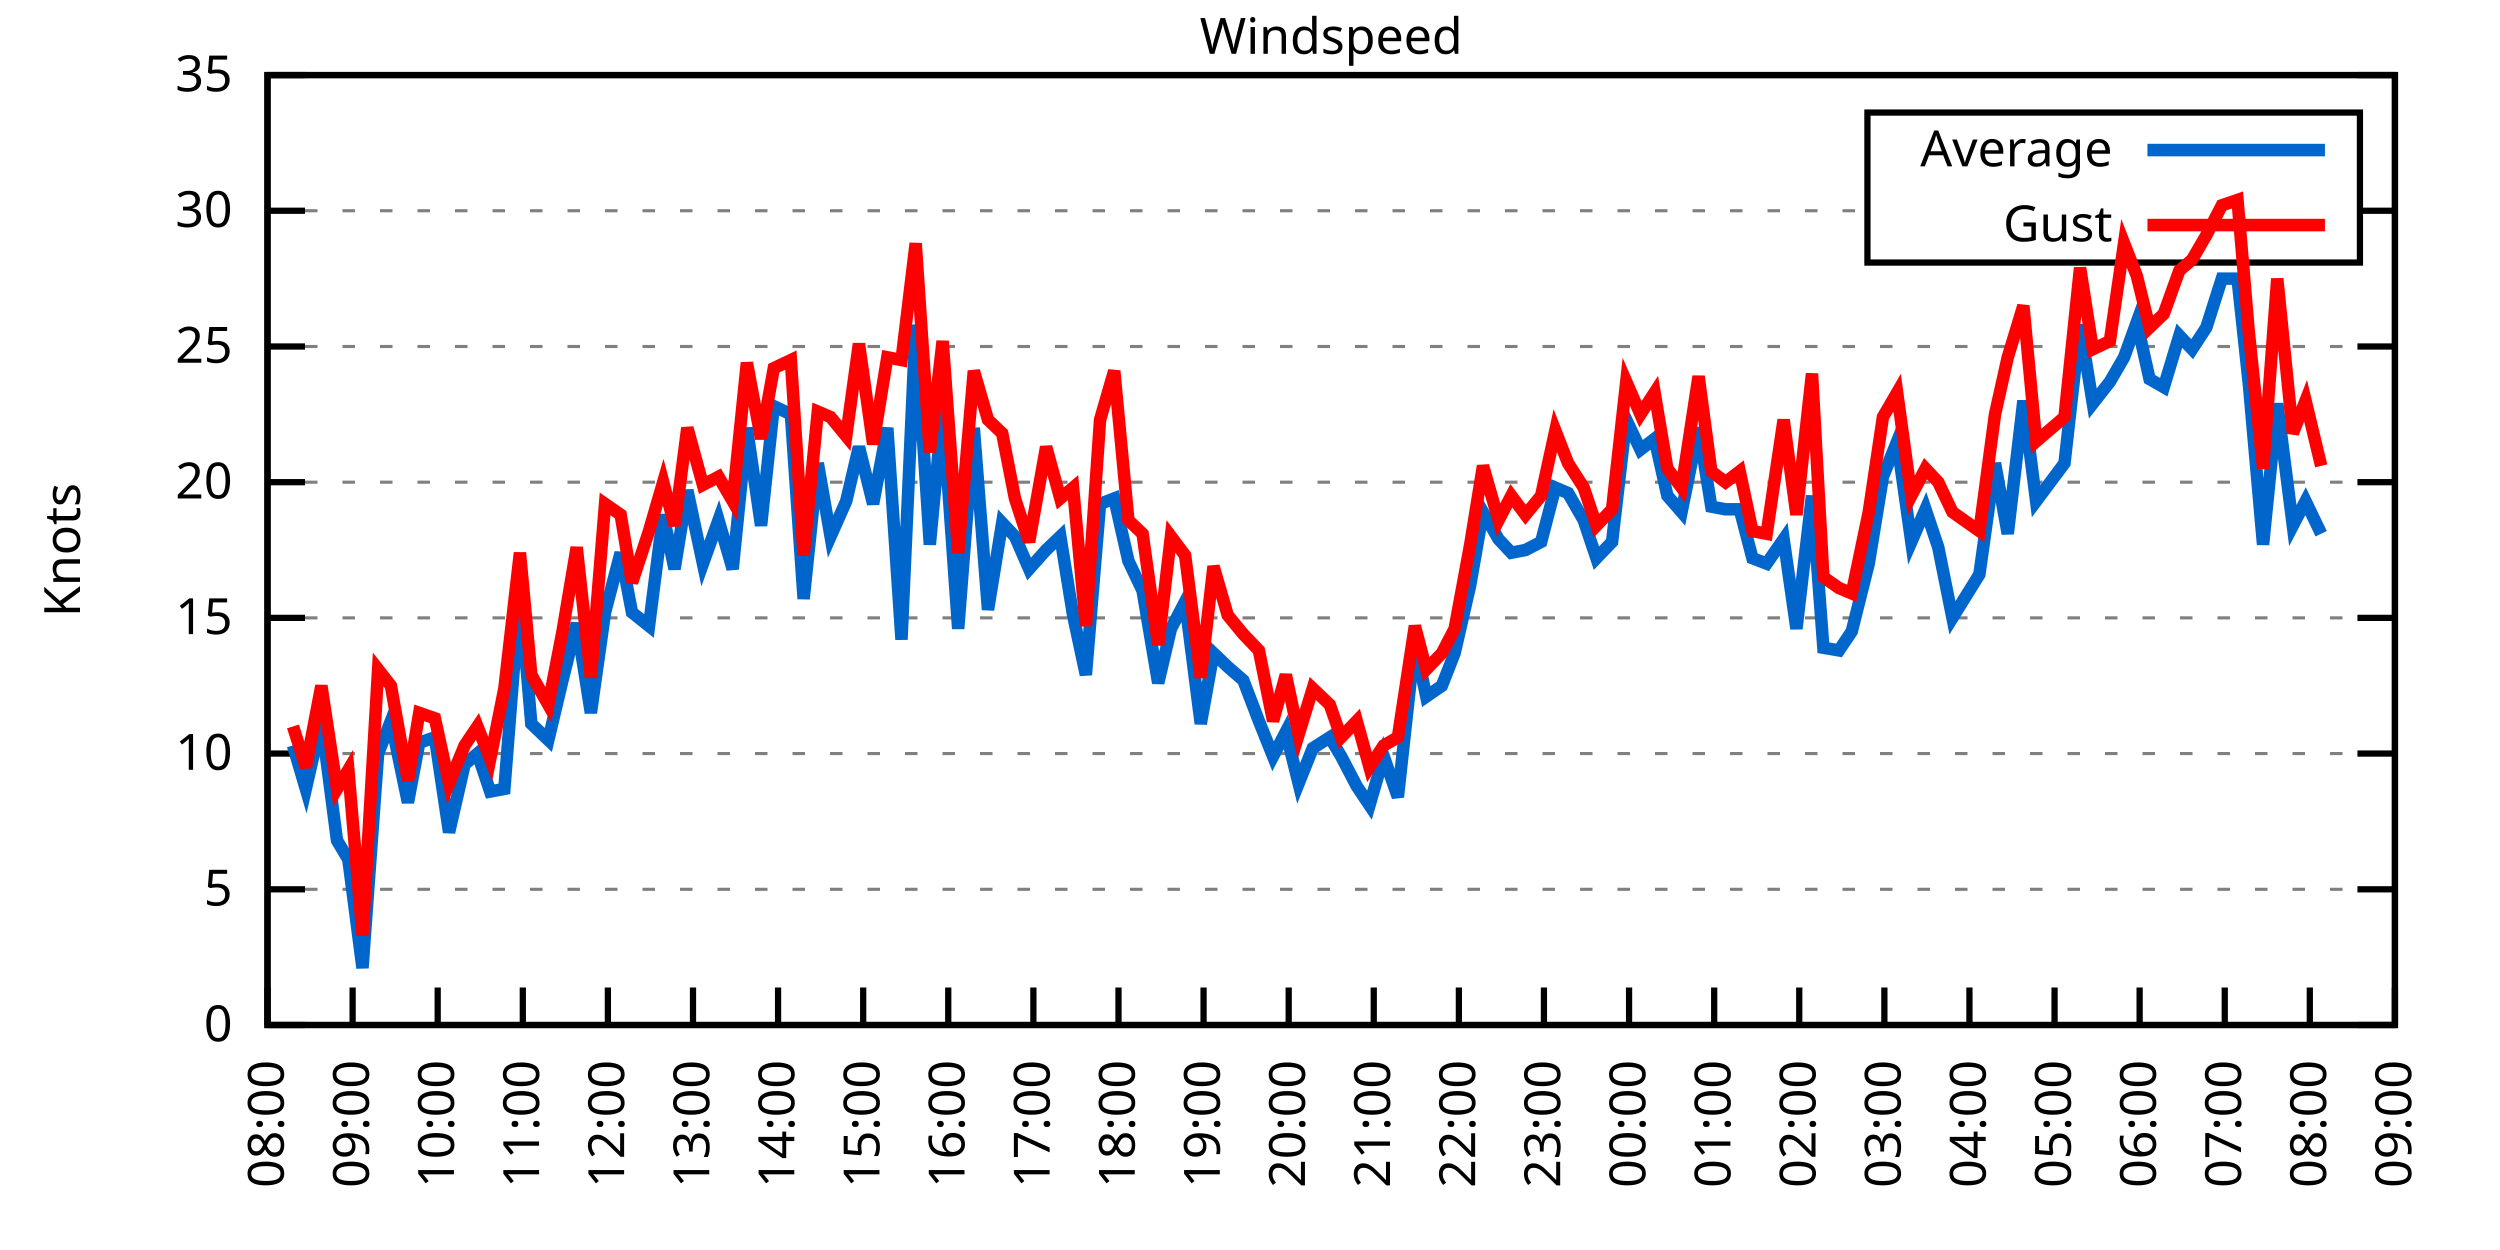
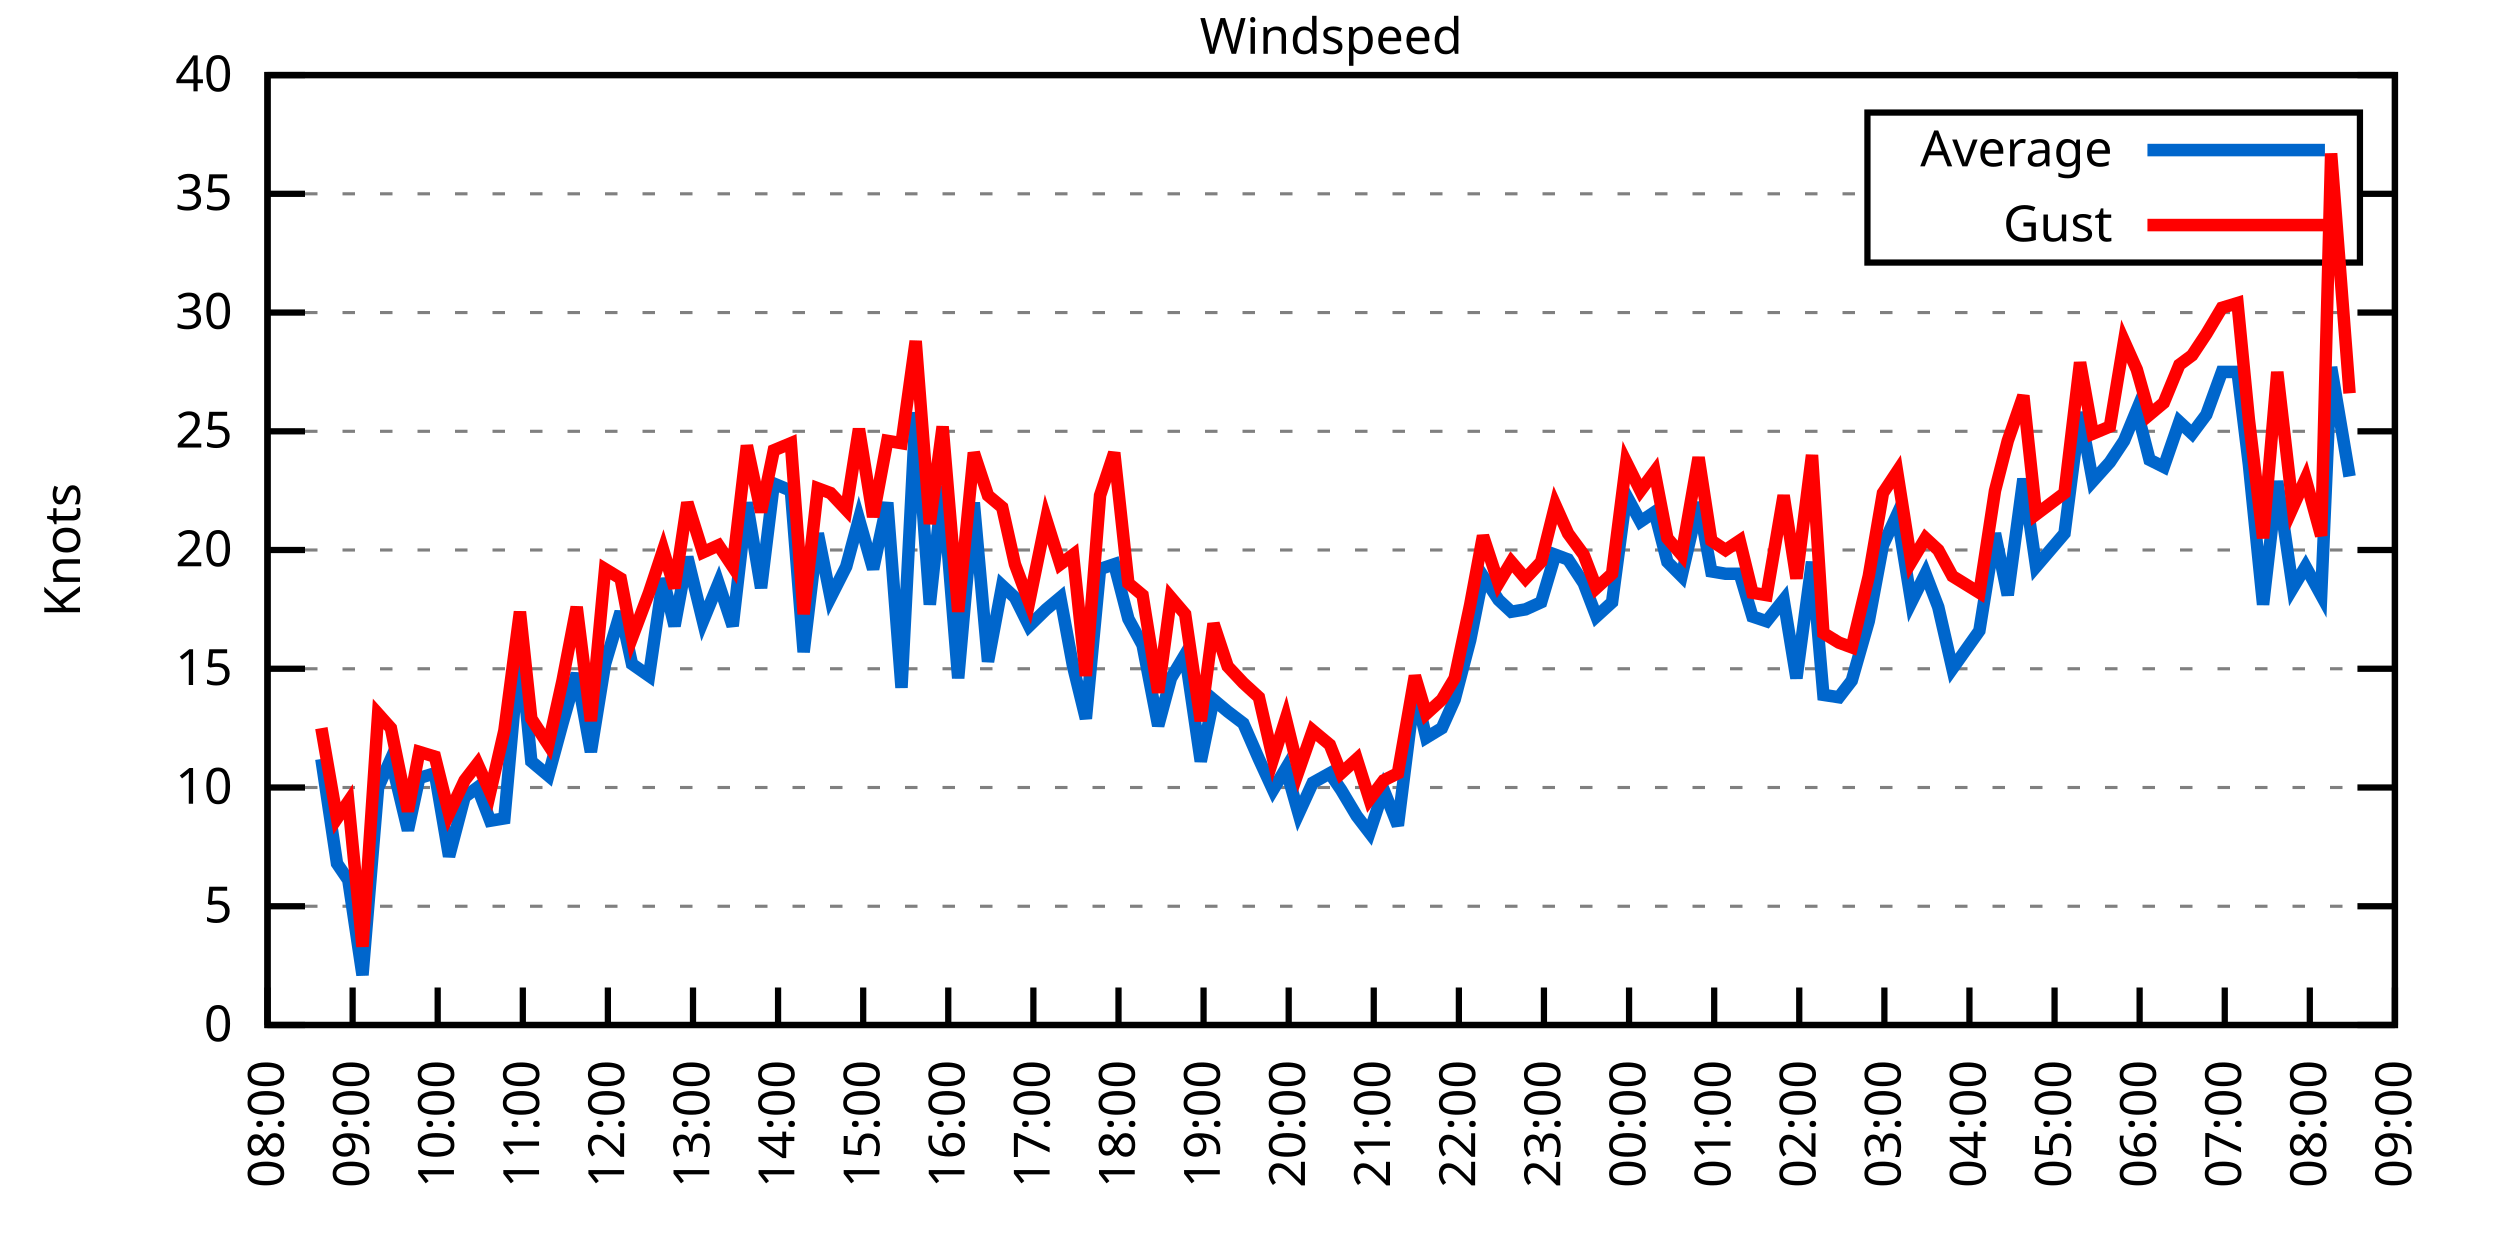
<svg xmlns="http://www.w3.org/2000/svg" xmlns:xlink="http://www.w3.org/1999/xlink" width="400" height="200" viewBox="0 0 400 200">
  <g id="gnuplot_canvas">
    <rect x="0" y="0" width="400" height="200" fill="none" />
    <defs>
      <circle id="gpDot" r="0.5" stroke-width="0.5" stroke="currentColor" />
      <path id="gpPt0" stroke-width="0.333" stroke="currentColor" d="M-1,0 h2 M0,-1 v2" />
      <path id="gpPt1" stroke-width="0.333" stroke="currentColor" d="M-1,-1 L1,1 M1,-1 L-1,1" />
      <path id="gpPt2" stroke-width="0.333" stroke="currentColor" d="M-1,0 L1,0 M0,-1 L0,1 M-1,-1 L1,1 M-1,1 L1,-1" />
      <rect id="gpPt3" stroke-width="0.333" stroke="currentColor" x="-1" y="-1" width="2" height="2" />
      <rect id="gpPt4" stroke-width="0.333" stroke="currentColor" fill="currentColor" x="-1" y="-1" width="2" height="2" />
      <circle id="gpPt5" stroke-width="0.333" stroke="currentColor" cx="0" cy="0" r="1" />
      <use xlink:href="#gpPt5" id="gpPt6" fill="currentColor" stroke="none" />
      <path id="gpPt7" stroke-width="0.333" stroke="currentColor" d="M0,-1.33 L-1.33,0.67 L1.33,0.67 z" />
      <use xlink:href="#gpPt7" id="gpPt8" fill="currentColor" stroke="none" />
      <use xlink:href="#gpPt7" id="gpPt9" stroke="currentColor" transform="rotate(180)" />
      <use xlink:href="#gpPt9" id="gpPt10" fill="currentColor" stroke="none" />
      <use xlink:href="#gpPt3" id="gpPt11" stroke="currentColor" transform="rotate(45)" />
      <use xlink:href="#gpPt11" id="gpPt12" fill="currentColor" stroke="none" />
      <path id="gpPt13" stroke-width="0.333" stroke="currentColor" d="M0,1.330 L1.265,0.411 L0.782,-1.067 L-0.782,-1.076 L-1.265,0.411 z" />
      <use xlink:href="#gpPt13" id="gpPt14" fill="currentColor" stroke="none" />
      <filter id="textbox" filterUnits="objectBoundingBox" x="0" y="0" height="1" width="1">
        <feFlood flood-color="white" flood-opacity="1" result="bgnd" />
        <feComposite in="SourceGraphic" in2="bgnd" operator="atop" />
      </filter>
      <filter id="greybox" filterUnits="objectBoundingBox" x="0" y="0" height="1" width="1">
        <feFlood flood-color="lightgrey" flood-opacity="1" result="grey" />
        <feComposite in="SourceGraphic" in2="grey" operator="atop" />
      </filter>
    </defs>
    <g fill="none" color="white" stroke="currentColor" stroke-width="1.00" stroke-linecap="butt" stroke-linejoin="miter">
</g>
    <g fill="none" color="black" stroke="currentColor" stroke-width="1.00" stroke-linecap="butt" stroke-linejoin="miter">
      <g stroke="none" shape-rendering="crispEdges">
        <polygon fill="rgb(255, 255, 255)" points="42.80,164.00 383.18,164.00 383.18,12.02 42.80,12.02 " />
      </g>
    </g>
    <g fill="none" color="black" stroke="currentColor" stroke-width="1.00" stroke-linecap="butt" stroke-linejoin="miter">
</g>
    <g fill="none" color="black" stroke="black" stroke-width="0.50" stroke-linecap="butt" stroke-linejoin="miter">
</g>
    <g fill="none" color="gray" stroke="currentColor" stroke-width="0.50" stroke-linecap="butt" stroke-linejoin="miter">
      <path stroke="gray" stroke-dasharray="2,4" class="gridline" d="M42.80,164.00 L383.19,164.00  " />
    </g>
    <g fill="none" color="gray" stroke="gray" stroke-width="1.00" stroke-linecap="butt" stroke-linejoin="miter">
</g>
    <g fill="none" color="black" stroke="currentColor" stroke-width="1.00" stroke-linecap="butt" stroke-linejoin="miter">
      <path stroke="black" d="M42.80,164.00 L48.80,164.00 M383.19,164.00 L377.19,164.00  " />
      <g transform="translate(37.20,166.60)" stroke="none" fill="black" font-family="Sans" font-size="8.00" text-anchor="end">
        <text>
          <tspan font-family="Sans"> 0</tspan>
        </text>
      </g>
    </g>
    <g fill="none" color="black" stroke="currentColor" stroke-width="1.00" stroke-linecap="butt" stroke-linejoin="miter">
</g>
    <g fill="none" color="black" stroke="black" stroke-width="0.50" stroke-linecap="butt" stroke-linejoin="miter">
</g>
    <g fill="none" color="gray" stroke="currentColor" stroke-width="0.50" stroke-linecap="butt" stroke-linejoin="miter">
-       <path stroke="gray" stroke-dasharray="2,4" class="gridline" d="M42.80,142.29 L383.19,142.29  " />
-     </g>
-     <g fill="none" color="gray" stroke="gray" stroke-width="1.00" stroke-linecap="butt" stroke-linejoin="miter">
- </g>
-     <g fill="none" color="black" stroke="currentColor" stroke-width="1.00" stroke-linecap="butt" stroke-linejoin="miter">
-       <path stroke="black" d="M42.80,142.29 L48.80,142.29 M383.19,142.29 L377.19,142.29  " />
-       <g transform="translate(37.20,144.89)" stroke="none" fill="black" font-family="Sans" font-size="8.00" text-anchor="end">
+       <path stroke="gray" stroke-dasharray="2,4" class="gridline" d="M42.80,145.00 L383.19,145.00  " />
+     </g>
+     <g fill="none" color="gray" stroke="gray" stroke-width="1.00" stroke-linecap="butt" stroke-linejoin="miter">
+ </g>
+     <g fill="none" color="black" stroke="currentColor" stroke-width="1.00" stroke-linecap="butt" stroke-linejoin="miter">
+       <path stroke="black" d="M42.80,145.00 L48.80,145.00 M383.19,145.00 L377.19,145.00  " />
+       <g transform="translate(37.20,147.60)" stroke="none" fill="black" font-family="Sans" font-size="8.00" text-anchor="end">
        <text>
          <tspan font-family="Sans"> 5</tspan>
        </text>
      </g>
    </g>
    <g fill="none" color="black" stroke="currentColor" stroke-width="1.00" stroke-linecap="butt" stroke-linejoin="miter">
</g>
    <g fill="none" color="black" stroke="black" stroke-width="0.50" stroke-linecap="butt" stroke-linejoin="miter">
</g>
    <g fill="none" color="gray" stroke="currentColor" stroke-width="0.50" stroke-linecap="butt" stroke-linejoin="miter">
-       <path stroke="gray" stroke-dasharray="2,4" class="gridline" d="M42.80,120.57 L383.19,120.57  " />
-     </g>
-     <g fill="none" color="gray" stroke="gray" stroke-width="1.00" stroke-linecap="butt" stroke-linejoin="miter">
- </g>
-     <g fill="none" color="black" stroke="currentColor" stroke-width="1.00" stroke-linecap="butt" stroke-linejoin="miter">
-       <path stroke="black" d="M42.80,120.57 L48.80,120.57 M383.19,120.57 L377.19,120.57  " />
-       <g transform="translate(37.20,123.17)" stroke="none" fill="black" font-family="Sans" font-size="8.00" text-anchor="end">
+       <path stroke="gray" stroke-dasharray="2,4" class="gridline" d="M42.80,126.00 L383.19,126.00  " />
+     </g>
+     <g fill="none" color="gray" stroke="gray" stroke-width="1.00" stroke-linecap="butt" stroke-linejoin="miter">
+ </g>
+     <g fill="none" color="black" stroke="currentColor" stroke-width="1.00" stroke-linecap="butt" stroke-linejoin="miter">
+       <path stroke="black" d="M42.80,126.00 L48.80,126.00 M383.19,126.00 L377.19,126.00  " />
+       <g transform="translate(37.20,128.60)" stroke="none" fill="black" font-family="Sans" font-size="8.00" text-anchor="end">
        <text>
          <tspan font-family="Sans"> 10</tspan>
        </text>
      </g>
    </g>
    <g fill="none" color="black" stroke="currentColor" stroke-width="1.00" stroke-linecap="butt" stroke-linejoin="miter">
</g>
    <g fill="none" color="black" stroke="black" stroke-width="0.50" stroke-linecap="butt" stroke-linejoin="miter">
</g>
    <g fill="none" color="gray" stroke="currentColor" stroke-width="0.50" stroke-linecap="butt" stroke-linejoin="miter">
-       <path stroke="gray" stroke-dasharray="2,4" class="gridline" d="M42.80,98.86 L383.19,98.86  " />
-     </g>
-     <g fill="none" color="gray" stroke="gray" stroke-width="1.00" stroke-linecap="butt" stroke-linejoin="miter">
- </g>
-     <g fill="none" color="black" stroke="currentColor" stroke-width="1.00" stroke-linecap="butt" stroke-linejoin="miter">
-       <path stroke="black" d="M42.80,98.86 L48.80,98.86 M383.19,98.86 L377.19,98.86  " />
-       <g transform="translate(37.20,101.46)" stroke="none" fill="black" font-family="Sans" font-size="8.00" text-anchor="end">
+       <path stroke="gray" stroke-dasharray="2,4" class="gridline" d="M42.80,107.00 L383.19,107.00  " />
+     </g>
+     <g fill="none" color="gray" stroke="gray" stroke-width="1.00" stroke-linecap="butt" stroke-linejoin="miter">
+ </g>
+     <g fill="none" color="black" stroke="currentColor" stroke-width="1.00" stroke-linecap="butt" stroke-linejoin="miter">
+       <path stroke="black" d="M42.80,107.00 L48.80,107.00 M383.19,107.00 L377.19,107.00  " />
+       <g transform="translate(37.20,109.60)" stroke="none" fill="black" font-family="Sans" font-size="8.00" text-anchor="end">
        <text>
          <tspan font-family="Sans"> 15</tspan>
        </text>
      </g>
    </g>
    <g fill="none" color="black" stroke="currentColor" stroke-width="1.00" stroke-linecap="butt" stroke-linejoin="miter">
</g>
    <g fill="none" color="black" stroke="black" stroke-width="0.50" stroke-linecap="butt" stroke-linejoin="miter">
</g>
    <g fill="none" color="gray" stroke="currentColor" stroke-width="0.50" stroke-linecap="butt" stroke-linejoin="miter">
-       <path stroke="gray" stroke-dasharray="2,4" class="gridline" d="M42.80,77.15 L383.19,77.15  " />
-     </g>
-     <g fill="none" color="gray" stroke="gray" stroke-width="1.00" stroke-linecap="butt" stroke-linejoin="miter">
- </g>
-     <g fill="none" color="black" stroke="currentColor" stroke-width="1.00" stroke-linecap="butt" stroke-linejoin="miter">
-       <path stroke="black" d="M42.80,77.15 L48.80,77.15 M383.19,77.15 L377.19,77.15  " />
-       <g transform="translate(37.20,79.75)" stroke="none" fill="black" font-family="Sans" font-size="8.00" text-anchor="end">
+       <path stroke="gray" stroke-dasharray="2,4" class="gridline" d="M42.80,88.00 L383.19,88.00  " />
+     </g>
+     <g fill="none" color="gray" stroke="gray" stroke-width="1.00" stroke-linecap="butt" stroke-linejoin="miter">
+ </g>
+     <g fill="none" color="black" stroke="currentColor" stroke-width="1.00" stroke-linecap="butt" stroke-linejoin="miter">
+       <path stroke="black" d="M42.80,88.00 L48.80,88.00 M383.19,88.00 L377.19,88.00  " />
+       <g transform="translate(37.20,90.60)" stroke="none" fill="black" font-family="Sans" font-size="8.00" text-anchor="end">
        <text>
          <tspan font-family="Sans"> 20</tspan>
        </text>
      </g>
    </g>
    <g fill="none" color="black" stroke="currentColor" stroke-width="1.00" stroke-linecap="butt" stroke-linejoin="miter">
</g>
    <g fill="none" color="black" stroke="black" stroke-width="0.50" stroke-linecap="butt" stroke-linejoin="miter">
</g>
    <g fill="none" color="gray" stroke="currentColor" stroke-width="0.50" stroke-linecap="butt" stroke-linejoin="miter">
-       <path stroke="gray" stroke-dasharray="2,4" class="gridline" d="M42.80,55.44 L383.19,55.44  " />
-     </g>
-     <g fill="none" color="gray" stroke="gray" stroke-width="1.00" stroke-linecap="butt" stroke-linejoin="miter">
- </g>
-     <g fill="none" color="black" stroke="currentColor" stroke-width="1.00" stroke-linecap="butt" stroke-linejoin="miter">
-       <path stroke="black" d="M42.80,55.44 L48.80,55.44 M383.19,55.44 L377.19,55.44  " />
-       <g transform="translate(37.20,58.04)" stroke="none" fill="black" font-family="Sans" font-size="8.00" text-anchor="end">
+       <path stroke="gray" stroke-dasharray="2,4" class="gridline" d="M42.80,69.01 L383.19,69.01  " />
+     </g>
+     <g fill="none" color="gray" stroke="gray" stroke-width="1.00" stroke-linecap="butt" stroke-linejoin="miter">
+ </g>
+     <g fill="none" color="black" stroke="currentColor" stroke-width="1.00" stroke-linecap="butt" stroke-linejoin="miter">
+       <path stroke="black" d="M42.80,69.01 L48.80,69.01 M383.19,69.01 L377.19,69.01  " />
+       <g transform="translate(37.20,71.61)" stroke="none" fill="black" font-family="Sans" font-size="8.00" text-anchor="end">
        <text>
          <tspan font-family="Sans"> 25</tspan>
        </text>
      </g>
    </g>
    <g fill="none" color="black" stroke="currentColor" stroke-width="1.00" stroke-linecap="butt" stroke-linejoin="miter">
</g>
    <g fill="none" color="black" stroke="black" stroke-width="0.50" stroke-linecap="butt" stroke-linejoin="miter">
</g>
    <g fill="none" color="gray" stroke="currentColor" stroke-width="0.50" stroke-linecap="butt" stroke-linejoin="miter">
-       <path stroke="gray" stroke-dasharray="2,4" class="gridline" d="M42.80,33.72 L298.79,33.72 M377.59,33.72 L383.19,33.72  " />
-     </g>
-     <g fill="none" color="gray" stroke="gray" stroke-width="1.00" stroke-linecap="butt" stroke-linejoin="miter">
- </g>
-     <g fill="none" color="black" stroke="currentColor" stroke-width="1.00" stroke-linecap="butt" stroke-linejoin="miter">
-       <path stroke="black" d="M42.80,33.72 L48.80,33.72 M383.19,33.72 L377.19,33.72  " />
-       <g transform="translate(37.20,36.32)" stroke="none" fill="black" font-family="Sans" font-size="8.00" text-anchor="end">
+       <path stroke="gray" stroke-dasharray="2,4" class="gridline" d="M42.80,50.01 L383.19,50.01  " />
+     </g>
+     <g fill="none" color="gray" stroke="gray" stroke-width="1.00" stroke-linecap="butt" stroke-linejoin="miter">
+ </g>
+     <g fill="none" color="black" stroke="currentColor" stroke-width="1.00" stroke-linecap="butt" stroke-linejoin="miter">
+       <path stroke="black" d="M42.80,50.01 L48.80,50.01 M383.19,50.01 L377.19,50.01  " />
+       <g transform="translate(37.20,52.61)" stroke="none" fill="black" font-family="Sans" font-size="8.00" text-anchor="end">
        <text>
          <tspan font-family="Sans"> 30</tspan>
+         </text>
+       </g>
+     </g>
+     <g fill="none" color="black" stroke="currentColor" stroke-width="1.00" stroke-linecap="butt" stroke-linejoin="miter">
+ </g>
+     <g fill="none" color="black" stroke="black" stroke-width="0.50" stroke-linecap="butt" stroke-linejoin="miter">
+ </g>
+     <g fill="none" color="gray" stroke="currentColor" stroke-width="0.50" stroke-linecap="butt" stroke-linejoin="miter">
+       <path stroke="gray" stroke-dasharray="2,4" class="gridline" d="M42.80,31.01 L298.79,31.01 M377.59,31.01 L383.19,31.01  " />
+     </g>
+     <g fill="none" color="gray" stroke="gray" stroke-width="1.00" stroke-linecap="butt" stroke-linejoin="miter">
+ </g>
+     <g fill="none" color="black" stroke="currentColor" stroke-width="1.00" stroke-linecap="butt" stroke-linejoin="miter">
+       <path stroke="black" d="M42.80,31.01 L48.80,31.01 M383.19,31.01 L377.19,31.01  " />
+       <g transform="translate(37.20,33.61)" stroke="none" fill="black" font-family="Sans" font-size="8.00" text-anchor="end">
+         <text>
+           <tspan font-family="Sans"> 35</tspan>
        </text>
      </g>
    </g>
    <g fill="none" color="black" stroke="currentColor" stroke-width="1.00" stroke-linecap="butt" stroke-linejoin="miter">
</g>
    <g fill="none" color="black" stroke="black" stroke-width="0.50" stroke-linecap="butt" stroke-linejoin="miter">
</g>
    <g fill="none" color="gray" stroke="currentColor" stroke-width="0.50" stroke-linecap="butt" stroke-linejoin="miter">
      <path stroke="gray" stroke-dasharray="2,4" class="gridline" d="M42.80,12.01 L383.19,12.01  " />
    </g>
    <g fill="none" color="gray" stroke="gray" stroke-width="1.00" stroke-linecap="butt" stroke-linejoin="miter">
</g>
    <g fill="none" color="black" stroke="currentColor" stroke-width="1.00" stroke-linecap="butt" stroke-linejoin="miter">
      <path stroke="black" d="M42.80,12.01 L48.80,12.01 M383.19,12.01 L377.19,12.01  " />
      <g transform="translate(37.20,14.61)" stroke="none" fill="black" font-family="Sans" font-size="8.00" text-anchor="end">
        <text>
-           <tspan font-family="Sans"> 35</tspan>
+           <tspan font-family="Sans"> 40</tspan>
        </text>
      </g>
    </g>
    <g fill="none" color="black" stroke="currentColor" stroke-width="1.00" stroke-linecap="butt" stroke-linejoin="miter">
      <path stroke="black" d="M42.80,164.00 L42.80,158.00  " />
      <g transform="translate(45.40,169.60) rotate(270.00)" stroke="none" fill="black" font-family="Sans" font-size="8.00" text-anchor="end">
        <text>
          <tspan font-family="Sans">08:00</tspan>
        </text>
      </g>
    </g>
    <g fill="none" color="black" stroke="currentColor" stroke-width="1.00" stroke-linecap="butt" stroke-linejoin="miter">
      <path stroke="black" d="M56.42,164.00 L56.42,158.00  " />
      <g transform="translate(59.02,169.60) rotate(270.00)" stroke="none" fill="black" font-family="Sans" font-size="8.00" text-anchor="end">
        <text>
          <tspan font-family="Sans">09:00</tspan>
        </text>
      </g>
    </g>
    <g fill="none" color="black" stroke="currentColor" stroke-width="1.00" stroke-linecap="butt" stroke-linejoin="miter">
      <path stroke="black" d="M70.03,164.00 L70.03,158.00  " />
      <g transform="translate(72.63,169.60) rotate(270.00)" stroke="none" fill="black" font-family="Sans" font-size="8.00" text-anchor="end">
        <text>
          <tspan font-family="Sans">10:00</tspan>
        </text>
      </g>
    </g>
    <g fill="none" color="black" stroke="currentColor" stroke-width="1.00" stroke-linecap="butt" stroke-linejoin="miter">
      <path stroke="black" d="M83.65,164.00 L83.65,158.00  " />
      <g transform="translate(86.25,169.60) rotate(270.00)" stroke="none" fill="black" font-family="Sans" font-size="8.00" text-anchor="end">
        <text>
          <tspan font-family="Sans">11:00</tspan>
        </text>
      </g>
    </g>
    <g fill="none" color="black" stroke="currentColor" stroke-width="1.00" stroke-linecap="butt" stroke-linejoin="miter">
      <path stroke="black" d="M97.26,164.00 L97.26,158.00  " />
      <g transform="translate(99.86,169.60) rotate(270.00)" stroke="none" fill="black" font-family="Sans" font-size="8.00" text-anchor="end">
        <text>
          <tspan font-family="Sans">12:00</tspan>
        </text>
      </g>
    </g>
    <g fill="none" color="black" stroke="currentColor" stroke-width="1.00" stroke-linecap="butt" stroke-linejoin="miter">
      <path stroke="black" d="M110.88,164.00 L110.88,158.00  " />
      <g transform="translate(113.48,169.60) rotate(270.00)" stroke="none" fill="black" font-family="Sans" font-size="8.00" text-anchor="end">
        <text>
          <tspan font-family="Sans">13:00</tspan>
        </text>
      </g>
    </g>
    <g fill="none" color="black" stroke="currentColor" stroke-width="1.00" stroke-linecap="butt" stroke-linejoin="miter">
      <path stroke="black" d="M124.49,164.00 L124.49,158.00  " />
      <g transform="translate(127.09,169.60) rotate(270.00)" stroke="none" fill="black" font-family="Sans" font-size="8.00" text-anchor="end">
        <text>
          <tspan font-family="Sans">14:00</tspan>
        </text>
      </g>
    </g>
    <g fill="none" color="black" stroke="currentColor" stroke-width="1.00" stroke-linecap="butt" stroke-linejoin="miter">
      <path stroke="black" d="M138.11,164.00 L138.11,158.00  " />
      <g transform="translate(140.71,169.60) rotate(270.00)" stroke="none" fill="black" font-family="Sans" font-size="8.00" text-anchor="end">
        <text>
          <tspan font-family="Sans">15:00</tspan>
        </text>
      </g>
    </g>
    <g fill="none" color="black" stroke="currentColor" stroke-width="1.00" stroke-linecap="butt" stroke-linejoin="miter">
      <path stroke="black" d="M151.72,164.00 L151.72,158.00  " />
      <g transform="translate(154.32,169.60) rotate(270.00)" stroke="none" fill="black" font-family="Sans" font-size="8.00" text-anchor="end">
        <text>
          <tspan font-family="Sans">16:00</tspan>
        </text>
      </g>
    </g>
    <g fill="none" color="black" stroke="currentColor" stroke-width="1.00" stroke-linecap="butt" stroke-linejoin="miter">
      <path stroke="black" d="M165.34,164.00 L165.34,158.00  " />
      <g transform="translate(167.94,169.60) rotate(270.00)" stroke="none" fill="black" font-family="Sans" font-size="8.00" text-anchor="end">
        <text>
          <tspan font-family="Sans">17:00</tspan>
        </text>
      </g>
    </g>
    <g fill="none" color="black" stroke="currentColor" stroke-width="1.00" stroke-linecap="butt" stroke-linejoin="miter">
      <path stroke="black" d="M178.96,164.00 L178.96,158.00  " />
      <g transform="translate(181.56,169.60) rotate(270.00)" stroke="none" fill="black" font-family="Sans" font-size="8.00" text-anchor="end">
        <text>
          <tspan font-family="Sans">18:00</tspan>
        </text>
      </g>
    </g>
    <g fill="none" color="black" stroke="currentColor" stroke-width="1.00" stroke-linecap="butt" stroke-linejoin="miter">
      <path stroke="black" d="M192.57,164.00 L192.57,158.00  " />
      <g transform="translate(195.17,169.60) rotate(270.00)" stroke="none" fill="black" font-family="Sans" font-size="8.00" text-anchor="end">
        <text>
          <tspan font-family="Sans">19:00</tspan>
        </text>
      </g>
    </g>
    <g fill="none" color="black" stroke="currentColor" stroke-width="1.00" stroke-linecap="butt" stroke-linejoin="miter">
      <path stroke="black" d="M206.19,164.00 L206.19,158.00  " />
      <g transform="translate(208.79,169.60) rotate(270.00)" stroke="none" fill="black" font-family="Sans" font-size="8.00" text-anchor="end">
        <text>
          <tspan font-family="Sans">20:00</tspan>
        </text>
      </g>
    </g>
    <g fill="none" color="black" stroke="currentColor" stroke-width="1.00" stroke-linecap="butt" stroke-linejoin="miter">
      <path stroke="black" d="M219.80,164.00 L219.80,158.00  " />
      <g transform="translate(222.40,169.60) rotate(270.00)" stroke="none" fill="black" font-family="Sans" font-size="8.00" text-anchor="end">
        <text>
          <tspan font-family="Sans">21:00</tspan>
        </text>
      </g>
    </g>
    <g fill="none" color="black" stroke="currentColor" stroke-width="1.00" stroke-linecap="butt" stroke-linejoin="miter">
      <path stroke="black" d="M233.42,164.00 L233.42,158.00  " />
      <g transform="translate(236.02,169.60) rotate(270.00)" stroke="none" fill="black" font-family="Sans" font-size="8.00" text-anchor="end">
        <text>
          <tspan font-family="Sans">22:00</tspan>
        </text>
      </g>
    </g>
    <g fill="none" color="black" stroke="currentColor" stroke-width="1.00" stroke-linecap="butt" stroke-linejoin="miter">
      <path stroke="black" d="M247.03,164.00 L247.03,158.00  " />
      <g transform="translate(249.63,169.60) rotate(270.00)" stroke="none" fill="black" font-family="Sans" font-size="8.00" text-anchor="end">
        <text>
          <tspan font-family="Sans">23:00</tspan>
        </text>
      </g>
    </g>
    <g fill="none" color="black" stroke="currentColor" stroke-width="1.00" stroke-linecap="butt" stroke-linejoin="miter">
      <path stroke="black" d="M260.65,164.00 L260.65,158.00  " />
      <g transform="translate(263.25,169.60) rotate(270.00)" stroke="none" fill="black" font-family="Sans" font-size="8.00" text-anchor="end">
        <text>
          <tspan font-family="Sans">00:00</tspan>
        </text>
      </g>
    </g>
    <g fill="none" color="black" stroke="currentColor" stroke-width="1.00" stroke-linecap="butt" stroke-linejoin="miter">
      <path stroke="black" d="M274.27,164.00 L274.27,158.00  " />
      <g transform="translate(276.87,169.60) rotate(270.00)" stroke="none" fill="black" font-family="Sans" font-size="8.00" text-anchor="end">
        <text>
          <tspan font-family="Sans">01:00</tspan>
        </text>
      </g>
    </g>
    <g fill="none" color="black" stroke="currentColor" stroke-width="1.00" stroke-linecap="butt" stroke-linejoin="miter">
      <path stroke="black" d="M287.88,164.00 L287.88,158.00  " />
      <g transform="translate(290.48,169.60) rotate(270.00)" stroke="none" fill="black" font-family="Sans" font-size="8.00" text-anchor="end">
        <text>
          <tspan font-family="Sans">02:00</tspan>
        </text>
      </g>
    </g>
    <g fill="none" color="black" stroke="currentColor" stroke-width="1.00" stroke-linecap="butt" stroke-linejoin="miter">
      <path stroke="black" d="M301.50,164.00 L301.50,158.00  " />
      <g transform="translate(304.10,169.60) rotate(270.00)" stroke="none" fill="black" font-family="Sans" font-size="8.00" text-anchor="end">
        <text>
          <tspan font-family="Sans">03:00</tspan>
        </text>
      </g>
    </g>
    <g fill="none" color="black" stroke="currentColor" stroke-width="1.00" stroke-linecap="butt" stroke-linejoin="miter">
      <path stroke="black" d="M315.11,164.00 L315.11,158.00  " />
      <g transform="translate(317.71,169.60) rotate(270.00)" stroke="none" fill="black" font-family="Sans" font-size="8.00" text-anchor="end">
        <text>
          <tspan font-family="Sans">04:00</tspan>
        </text>
      </g>
    </g>
    <g fill="none" color="black" stroke="currentColor" stroke-width="1.00" stroke-linecap="butt" stroke-linejoin="miter">
      <path stroke="black" d="M328.73,164.00 L328.73,158.00  " />
      <g transform="translate(331.33,169.60) rotate(270.00)" stroke="none" fill="black" font-family="Sans" font-size="8.00" text-anchor="end">
        <text>
          <tspan font-family="Sans">05:00</tspan>
        </text>
      </g>
    </g>
    <g fill="none" color="black" stroke="currentColor" stroke-width="1.00" stroke-linecap="butt" stroke-linejoin="miter">
      <path stroke="black" d="M342.34,164.00 L342.34,158.00  " />
      <g transform="translate(344.94,169.60) rotate(270.00)" stroke="none" fill="black" font-family="Sans" font-size="8.00" text-anchor="end">
        <text>
          <tspan font-family="Sans">06:00</tspan>
        </text>
      </g>
    </g>
    <g fill="none" color="black" stroke="currentColor" stroke-width="1.00" stroke-linecap="butt" stroke-linejoin="miter">
      <path stroke="black" d="M355.96,164.00 L355.96,158.00  " />
      <g transform="translate(358.56,169.60) rotate(270.00)" stroke="none" fill="black" font-family="Sans" font-size="8.00" text-anchor="end">
        <text>
          <tspan font-family="Sans">07:00</tspan>
        </text>
      </g>
    </g>
    <g fill="none" color="black" stroke="currentColor" stroke-width="1.00" stroke-linecap="butt" stroke-linejoin="miter">
      <path stroke="black" d="M369.57,164.00 L369.57,158.00  " />
      <g transform="translate(372.17,169.60) rotate(270.00)" stroke="none" fill="black" font-family="Sans" font-size="8.00" text-anchor="end">
        <text>
          <tspan font-family="Sans">08:00</tspan>
        </text>
      </g>
    </g>
    <g fill="none" color="black" stroke="currentColor" stroke-width="1.00" stroke-linecap="butt" stroke-linejoin="miter">
      <path stroke="black" d="M383.19,164.00 L383.19,158.00  " />
      <g transform="translate(385.79,169.60) rotate(270.00)" stroke="none" fill="black" font-family="Sans" font-size="8.00" text-anchor="end">
        <text>
          <tspan font-family="Sans">09:00</tspan>
        </text>
      </g>
    </g>
    <g fill="none" color="black" stroke="currentColor" stroke-width="1.00" stroke-linecap="butt" stroke-linejoin="miter">
</g>
    <g fill="none" color="black" stroke="currentColor" stroke-width="1.00" stroke-linecap="butt" stroke-linejoin="miter">
      <path stroke="black" d="M42.80,12.01 L42.80,164.00 L383.19,164.00 L383.19,12.01 L42.80,12.01 Z  " />
    </g>
    <g fill="none" color="black" stroke="currentColor" stroke-width="1.00" stroke-linecap="butt" stroke-linejoin="miter">
</g>
    <g fill="none" color="black" stroke="currentColor" stroke-width="1.00" stroke-linecap="butt" stroke-linejoin="miter">
      <path stroke="black" d="M298.79,42.01 L298.79,18.01 L377.59,18.01 L377.59,42.01 L298.79,42.01 Z  " />
    </g>
    <g id="Windspeed_plot_1">
      <g fill="none" color="white" stroke="black" stroke-width="2.00" stroke-linecap="butt" stroke-linejoin="miter">
</g>
      <g fill="none" color="black" stroke="currentColor" stroke-width="2.00" stroke-linecap="butt" stroke-linejoin="miter">
        <g transform="translate(337.99,26.61)" stroke="none" fill="black" font-family="Sans" font-size="8.00" text-anchor="end">
          <text>
            <tspan font-family="Sans">Average</tspan>
          </text>
        </g>
      </g>
      <g fill="none" color="black" stroke="currentColor" stroke-width="2.00" stroke-linecap="butt" stroke-linejoin="miter">
-         <path stroke="rgb(  0, 102, 204)" d="M343.59,24.01 L371.99,24.01 M46.88,119.27 L48.93,126.22 L51.42,115.36 L53.92,134.47 L55.73,137.51 L58.00,154.88   L60.50,120.57 L62.54,115.36 L65.27,128.39 L67.08,118.84 L69.58,117.97 L71.85,133.17 L74.34,122.31 L76.39,120.57   L78.43,126.65 L80.70,126.22 L83.19,94.52 L85.01,115.80 L87.73,118.40 L90.00,108.85 L92.27,99.73 L94.54,114.06   L96.81,97.99 L99.30,88.44 L101.12,97.99 L103.84,100.16 L106.11,82.36 L107.93,91.04 L109.97,78.45 L112.47,90.18   L114.96,83.23 L117.23,91.04 L119.50,68.46 L121.77,84.10 L123.81,64.99 L126.54,66.29 L128.58,95.82 L130.85,74.11   L132.89,85.83 L135.39,80.19 L137.43,71.50 L139.70,80.62 L141.97,68.46 L144.24,102.34 L146.51,51.96 L148.77,87.14   L150.82,65.42 L153.31,100.60 L155.81,68.46 L158.08,97.56 L160.35,83.66 L162.39,85.83 L164.66,91.04 L167.38,88.00   L169.65,85.83 L171.69,98.43 L173.74,107.98 L176.01,80.62 L178.28,79.75 L180.54,89.74 L182.81,94.52 L185.31,109.28   L187.35,100.60 L189.62,96.26 L192.12,115.80 L194.16,104.51 L196.43,106.68 L198.93,108.85 L201.42,115.36 L203.69,121.01   L205.73,117.10 L207.78,125.35 L210.04,119.71 L212.77,117.97 L214.58,121.01 L217.08,125.79 L219.12,128.83 L221.39,121.01   L223.66,127.52 L226.38,102.77 L228.20,111.45 L230.70,109.72 L232.74,104.51 L235.23,93.65 L237.28,81.93 L239.77,86.27   L241.81,88.44 L244.08,88.00 L246.58,86.70 L248.85,78.02 L250.89,78.89 L253.39,83.23 L255.43,89.31 L257.93,86.70   L260.20,67.16 L262.47,71.94 L264.73,70.20 L266.78,79.32 L269.05,81.93 L271.77,68.46 L273.81,81.06 L276.08,81.49   L278.35,81.49 L280.39,89.31 L282.66,90.18 L285.38,86.27 L287.43,100.60 L289.92,79.32 L291.74,103.64 L294.23,104.07   L296.28,101.03 L299.00,90.18 L301.27,76.28 L303.54,70.63 L305.81,86.70 L308.08,81.49 L310.12,87.57 L312.39,98.86   L316.70,91.91 L319.20,74.11 L321.24,85.40 L323.74,64.12 L325.78,80.19 L330.32,74.11 L332.81,51.96 L334.85,64.56   L337.58,61.08 L339.85,57.17 L341.89,51.53 L343.93,60.65 L346.20,61.95 L348.70,53.70 L350.74,55.87 L353.01,52.40   L355.50,44.58 L358.00,44.58 L359.82,61.52 L362.09,87.14 L364.36,64.56 L366.85,84.10 L368.89,80.19 L371.39,85.40    " />
+         <path stroke="rgb(  0, 102, 204)" d="M343.59,24.01 L371.99,24.01 M51.42,121.44 L53.92,138.16 L55.73,140.82 L58.00,156.02 L60.50,126.00 L62.54,121.44   L65.27,132.84 L67.08,124.48 L69.58,123.72 L71.85,137.02 L74.34,127.52 L76.39,126.00 L78.43,131.32 L80.70,130.94   L83.19,103.20 L85.01,121.82 L87.73,124.10 L90.00,115.74 L92.27,107.76 L94.54,120.30 L96.81,106.24 L99.30,97.88   L101.12,106.24 L103.84,108.14 L106.11,92.56 L107.93,100.16 L109.97,89.14 L112.47,99.40 L114.96,93.32 L117.23,100.16   L119.50,80.41 L121.77,94.08 L123.81,77.37 L126.54,78.51 L128.58,104.34 L130.85,85.35 L132.89,95.60 L135.39,90.66   L137.43,83.07 L139.70,91.04 L141.97,80.41 L144.24,110.04 L146.51,65.97 L148.77,96.74 L150.82,77.75 L153.31,108.52   L155.81,80.41 L158.08,105.86 L160.35,93.70 L162.39,95.60 L164.66,100.16 L167.38,97.50 L169.65,95.60 L171.69,106.62   L173.74,114.98 L176.01,91.04 L178.28,90.28 L180.54,99.02 L182.81,103.20 L185.31,116.12 L187.35,108.52 L189.62,104.72   L192.12,121.82 L194.16,111.94 L196.43,113.84 L198.93,115.74 L201.42,121.44 L203.69,126.38 L205.73,122.96 L207.78,130.18   L210.04,125.24 L212.77,123.72 L214.58,126.38 L217.08,130.56 L219.12,133.22 L221.39,126.38 L223.66,132.08 L226.38,110.42   L228.20,118.02 L230.70,116.50 L232.74,111.94 L235.23,102.44 L237.28,92.18 L239.77,95.98 L241.81,97.88 L244.08,97.50   L246.58,96.36 L248.85,88.76 L250.89,89.52 L253.39,93.32 L255.43,98.64 L257.93,96.36 L260.20,79.27 L262.47,83.45   L264.73,81.93 L266.78,89.90 L269.05,92.18 L271.77,80.41 L273.81,91.42 L276.08,91.80 L278.35,91.80 L280.39,98.64   L282.66,99.40 L285.38,95.98 L287.43,108.52 L289.92,89.90 L291.74,111.18 L294.23,111.56 L296.28,108.90 L299.00,99.40   L301.27,87.25 L303.54,82.31 L305.81,96.36 L308.08,91.80 L310.12,97.12 L312.39,107.00 L316.70,100.92 L319.20,85.35   L321.24,95.22 L323.74,76.61 L325.78,90.66 L330.32,85.35 L332.81,65.97 L334.85,76.99 L337.58,73.95 L339.85,70.53   L341.89,65.59 L343.93,73.57 L346.20,74.71 L348.70,67.49 L350.74,69.39 L353.01,66.35 L355.50,59.51 L358.00,59.51   L359.82,74.33 L362.09,96.74 L364.36,76.99 L366.85,94.08 L368.89,90.66 L371.39,95.22 L372.98,58.75 L375.93,76.23    " />
      </g>
    </g>
    <g id="Windspeed_plot_2">
      <g fill="none" color="black" stroke="currentColor" stroke-width="2.00" stroke-linecap="butt" stroke-linejoin="miter">
        <g transform="translate(337.99,38.61)" stroke="none" fill="black" font-family="Sans" font-size="8.00" text-anchor="end">
          <text>
            <tspan font-family="Sans">Gust</tspan>
          </text>
        </g>
      </g>
      <g fill="none" color="black" stroke="currentColor" stroke-width="2.00" stroke-linecap="butt" stroke-linejoin="miter">
-         <path stroke="rgb(255,   0,   0)" d="M343.59,36.01 L371.99,36.01 M46.88,116.23 L48.93,122.75 L51.42,109.72 L53.92,126.22 L55.73,123.18 L58.00,149.67   L60.50,107.11 L62.54,109.72 L65.27,124.92 L67.08,114.06 L69.58,114.93 L71.85,125.35 L74.34,119.27 L76.39,116.23   L78.43,121.44 L80.70,110.15 L83.19,88.44 L85.01,107.98 L87.73,112.76 L90.00,101.03 L92.27,87.57 L94.54,108.42   L96.81,80.62 L99.30,82.36 L101.12,93.22 L103.84,84.97 L106.11,77.15 L107.93,84.10 L109.97,68.46 L112.47,77.58   L114.96,76.28 L117.23,80.19 L119.50,58.04 L121.77,70.20 L123.81,58.91 L126.54,57.61 L128.58,88.87 L130.85,65.86   L132.89,66.73 L135.39,69.77 L137.43,55.00 L139.70,71.07 L141.97,57.17 L144.24,57.61 L146.51,38.93 L148.77,72.37   L150.82,54.57 L153.31,88.44 L155.81,59.34 L158.08,67.16 L160.35,69.33 L162.39,79.75 L164.66,86.70 L167.38,71.50   L169.65,79.75 L171.69,78.02 L173.74,100.16 L176.01,67.16 L178.28,59.34 L180.54,83.23 L182.81,85.40 L185.31,103.20   L187.35,85.83 L189.62,88.87 L192.12,108.42 L194.16,90.61 L196.43,98.43 L198.93,101.47 L201.42,104.07 L203.69,115.36   L205.73,107.98 L207.78,117.53 L210.04,110.15 L212.77,112.76 L214.58,117.97 L217.08,115.36 L219.12,122.75 L221.39,119.27   L223.66,117.97 L226.38,100.16 L228.20,107.11 L230.70,104.51 L232.74,100.60 L235.23,87.14 L237.28,74.54 L239.77,83.23   L241.81,79.32 L244.08,82.36 L246.58,79.32 L248.85,68.90 L250.89,74.11 L253.39,78.02 L255.43,84.10 L257.93,81.49   L260.20,61.08 L262.47,66.29 L264.73,62.82 L266.78,74.98 L269.05,78.02 L271.77,60.21 L273.81,75.41 L276.08,77.15   L278.35,75.41 L280.39,84.97 L282.66,85.40 L285.38,67.16 L287.43,82.36 L289.92,59.78 L291.74,92.35 L294.23,94.08   L296.28,94.95 L299.00,81.93 L301.27,66.73 L303.54,62.82 L305.81,79.32 L308.08,74.98 L310.12,77.15 L312.39,81.93   L316.70,84.97 L319.20,66.29 L321.24,57.17 L323.74,48.92 L325.78,70.63 L330.32,66.73 L332.81,42.84 L334.85,55.87   L337.58,54.57 L339.85,38.93 L341.89,44.15 L343.93,52.40 L346.20,50.22 L348.70,43.28 L350.74,41.54 L353.01,37.63   L355.50,32.85 L358.00,31.99 L359.82,53.26 L362.09,74.98 L364.36,44.58 L366.85,69.33 L368.89,64.12 L371.39,74.54    " />
+         <path stroke="rgb(255,   0,   0)" d="M343.59,36.01 L371.99,36.01 M51.42,116.50 L53.92,130.94 L55.73,128.28 L58.00,151.46 L60.50,114.22 L62.54,116.50   L65.27,129.80 L67.08,120.30 L69.58,121.06 L71.85,130.18 L74.34,124.86 L76.39,122.20 L78.43,126.76 L80.70,116.88   L83.19,97.88 L85.01,114.98 L87.73,119.16 L90.00,108.90 L92.27,97.12 L94.54,115.36 L96.81,91.04 L99.30,92.56   L101.12,102.06 L103.84,94.84 L106.11,88.00 L107.93,94.08 L109.97,80.41 L112.47,88.38 L114.96,87.25 L117.23,90.66   L119.50,71.29 L121.77,81.93 L123.81,72.05 L126.54,70.91 L128.58,98.26 L130.85,78.13 L132.89,78.89 L135.39,81.55   L137.43,68.63 L139.70,82.69 L141.97,70.53 L144.24,70.91 L146.51,54.57 L148.77,83.83 L150.82,68.25 L153.31,97.88   L155.81,72.43 L158.08,79.27 L160.35,81.17 L162.39,90.28 L164.66,96.36 L167.38,83.07 L169.65,90.28 L171.69,88.76   L173.74,108.14 L176.01,79.27 L178.28,72.43 L180.54,93.32 L182.81,95.22 L185.31,110.80 L187.35,95.60 L189.62,98.26   L192.12,115.36 L194.16,99.78 L196.43,106.62 L198.93,109.28 L201.42,111.56 L203.69,121.44 L205.73,114.98 L207.78,123.34   L210.04,116.88 L212.77,119.16 L214.58,123.72 L217.08,121.44 L219.12,127.90 L221.39,124.86 L223.66,123.72 L226.38,108.14   L228.20,114.22 L230.70,111.94 L232.74,108.52 L235.23,96.74 L237.28,85.73 L239.77,93.32 L241.81,89.90 L244.08,92.56   L246.58,89.90 L248.85,80.79 L250.89,85.35 L253.39,88.76 L255.43,94.08 L257.93,91.80 L260.20,73.95 L262.47,78.51   L264.73,75.47 L266.78,86.11 L269.05,88.76 L271.77,73.19 L273.81,86.49 L276.08,88.00 L278.35,86.49 L280.39,94.84   L282.66,95.22 L285.38,79.27 L287.43,92.56 L289.92,72.81 L291.74,101.30 L294.23,102.82 L296.28,103.58 L299.00,92.18   L301.27,78.89 L303.54,75.47 L305.81,89.90 L308.08,86.11 L310.12,88.00 L312.39,92.18 L316.70,94.84 L319.20,78.51   L321.24,70.53 L323.74,63.31 L325.78,82.31 L330.32,78.89 L332.81,57.99 L334.85,69.39 L337.58,68.25 L339.85,54.57   L341.89,59.13 L343.93,66.35 L346.20,64.45 L348.70,58.37 L350.74,56.85 L353.01,53.43 L355.50,49.25 L358.00,48.49   L359.82,67.11 L362.09,86.11 L364.36,59.51 L366.85,81.17 L368.89,76.61 L371.39,85.73 L372.98,24.55 L375.93,62.93    " />
      </g>
    </g>
    <g fill="none" color="black" stroke="currentColor" stroke-width="2.00" stroke-linecap="butt" stroke-linejoin="miter">
</g>
    <g fill="none" color="black" stroke="black" stroke-width="1.00" stroke-linecap="butt" stroke-linejoin="miter">
</g>
    <g fill="none" color="black" stroke="currentColor" stroke-width="1.00" stroke-linecap="butt" stroke-linejoin="miter">
      <path stroke="black" d="M42.80,12.01 L42.80,164.00 L383.19,164.00 L383.19,12.01 L42.80,12.01 Z  " />
      <g transform="translate(12.80,88.01) rotate(270.00)" stroke="none" fill="black" font-family="Sans" font-size="8.00" text-anchor="middle">
        <text>
          <tspan font-family="Sans">Knots</tspan>
        </text>
      </g>
    </g>
    <g fill="none" color="black" stroke="currentColor" stroke-width="1.00" stroke-linecap="butt" stroke-linejoin="miter">
</g>
    <g fill="none" color="black" stroke="currentColor" stroke-width="1.00" stroke-linecap="butt" stroke-linejoin="miter">
      <g transform="translate(212.99,8.61)" stroke="none" fill="black" font-family="Sans" font-size="8.00" text-anchor="middle">
        <text>
          <tspan font-family="Sans">Windspeed</tspan>
        </text>
      </g>
    </g>
    <g fill="none" color="black" stroke="currentColor" stroke-width="1.00" stroke-linecap="butt" stroke-linejoin="miter">
</g>
  </g>
</svg>
